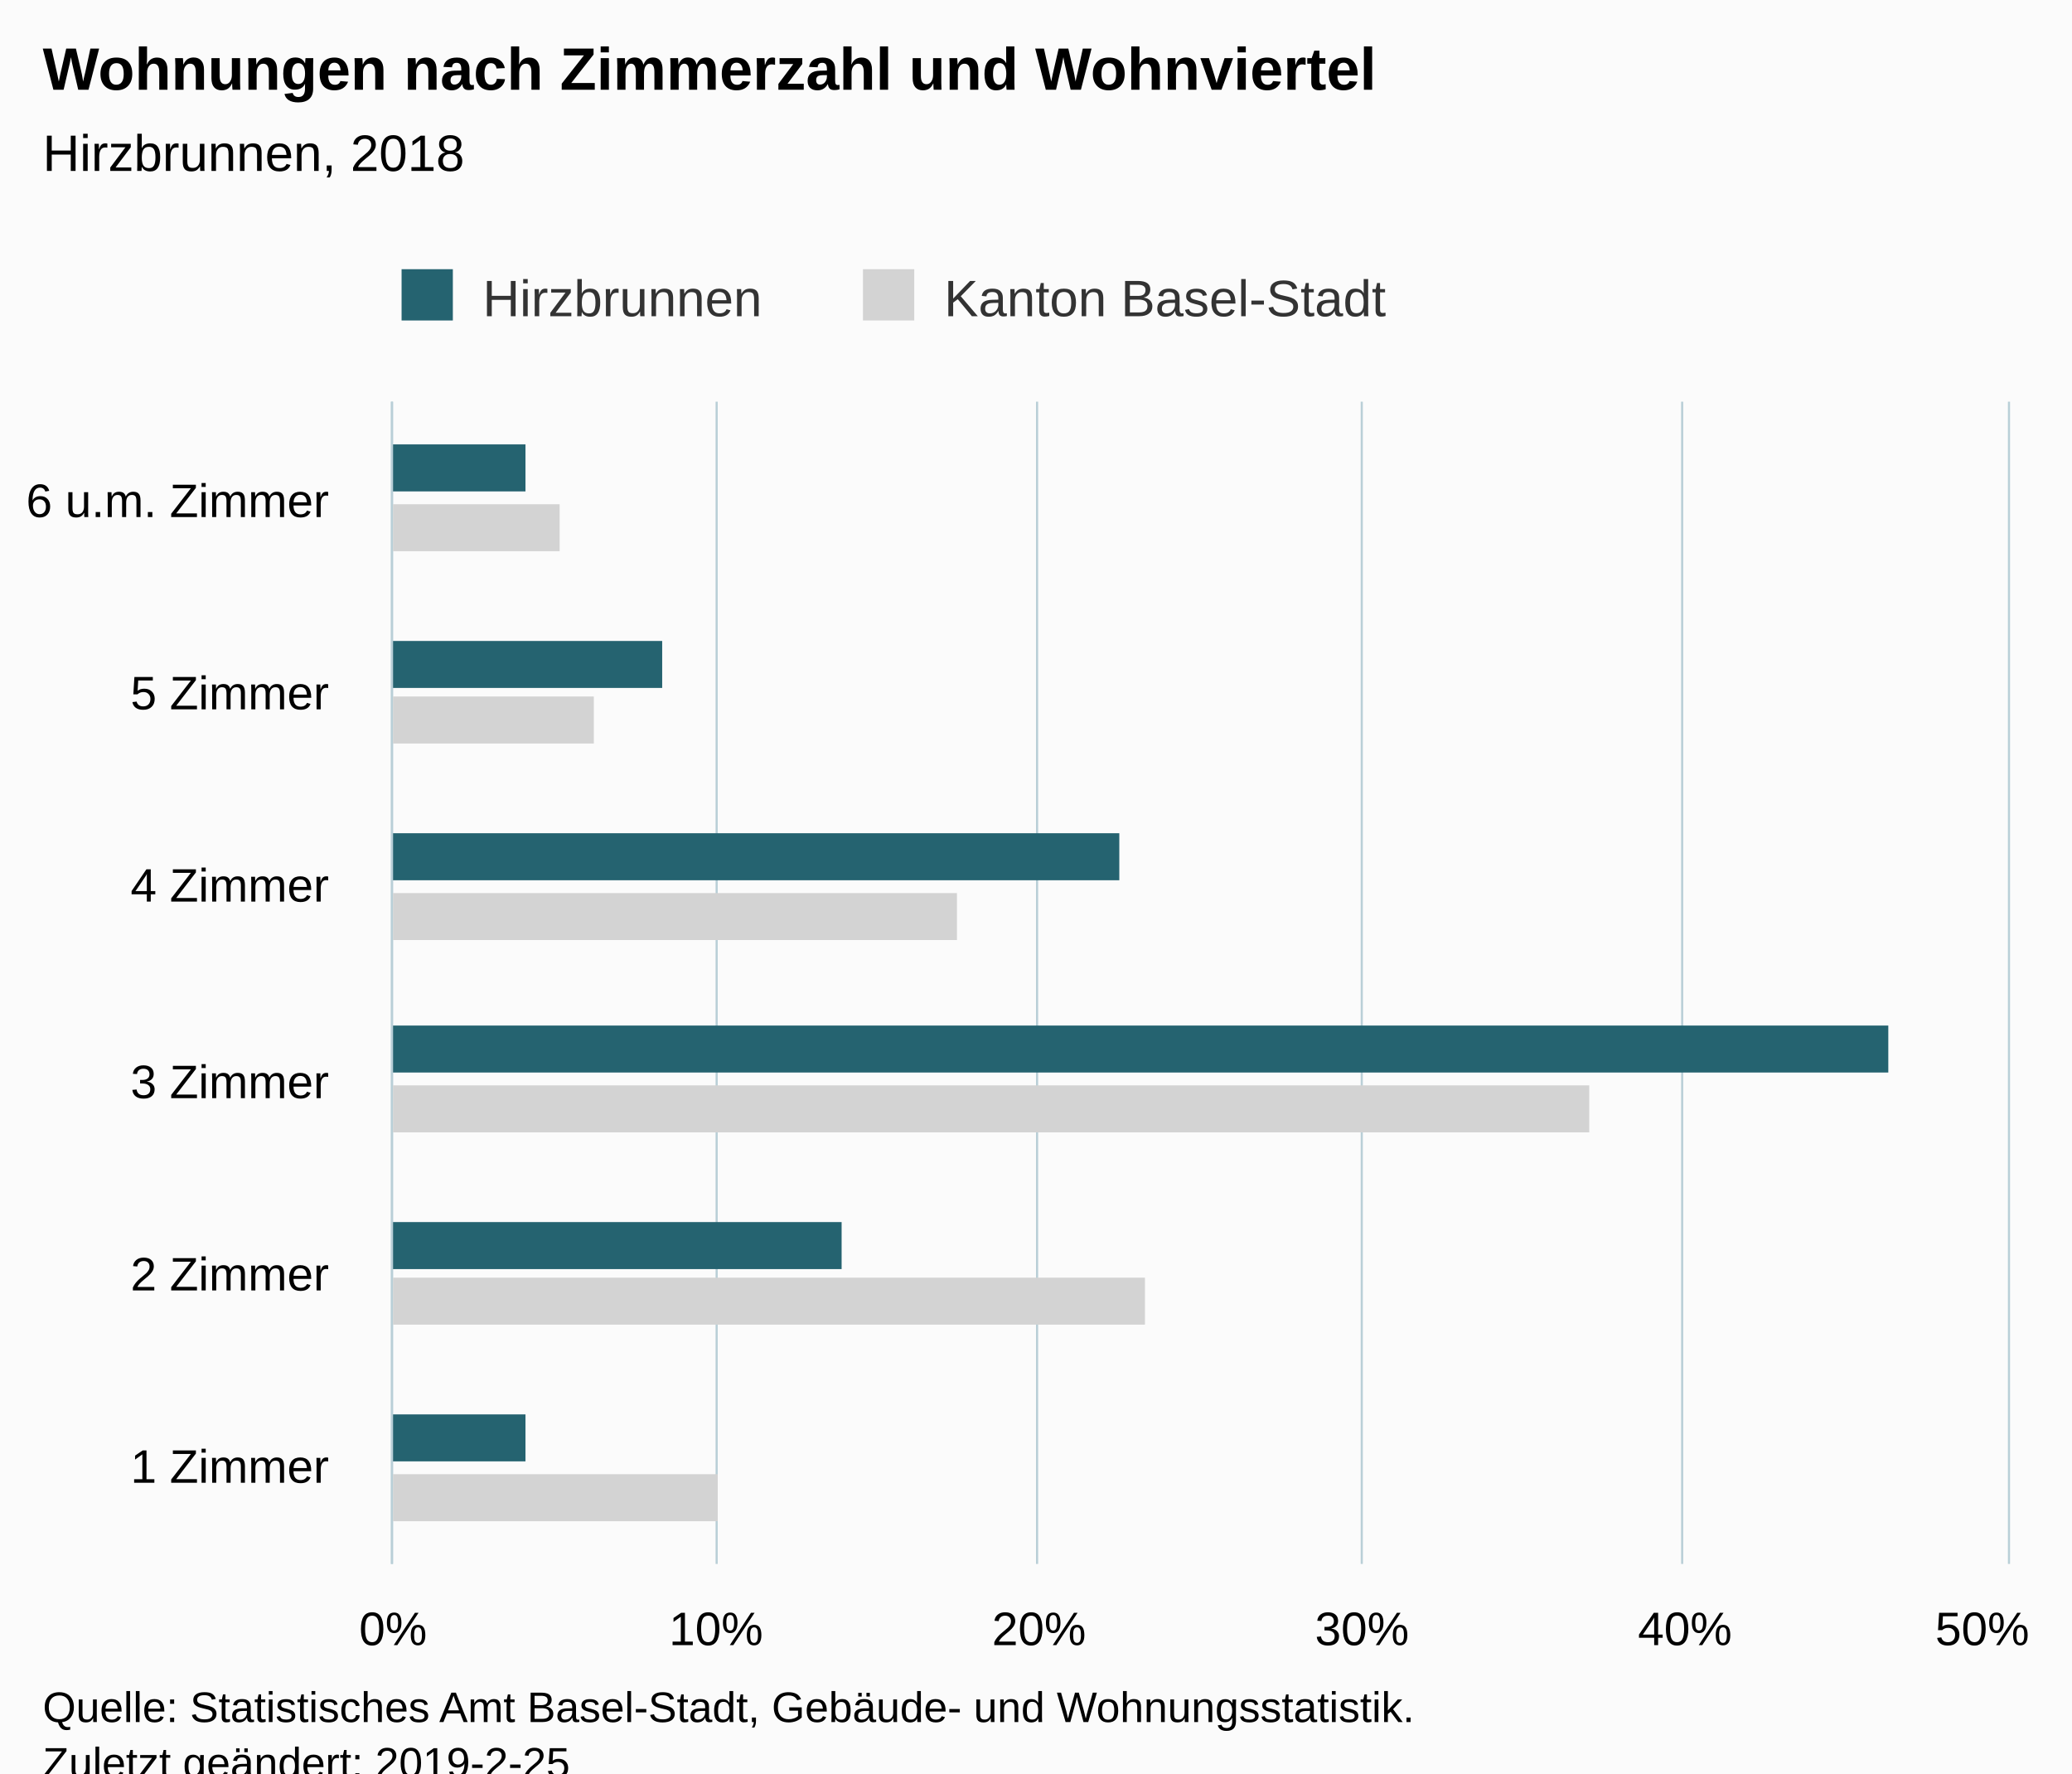
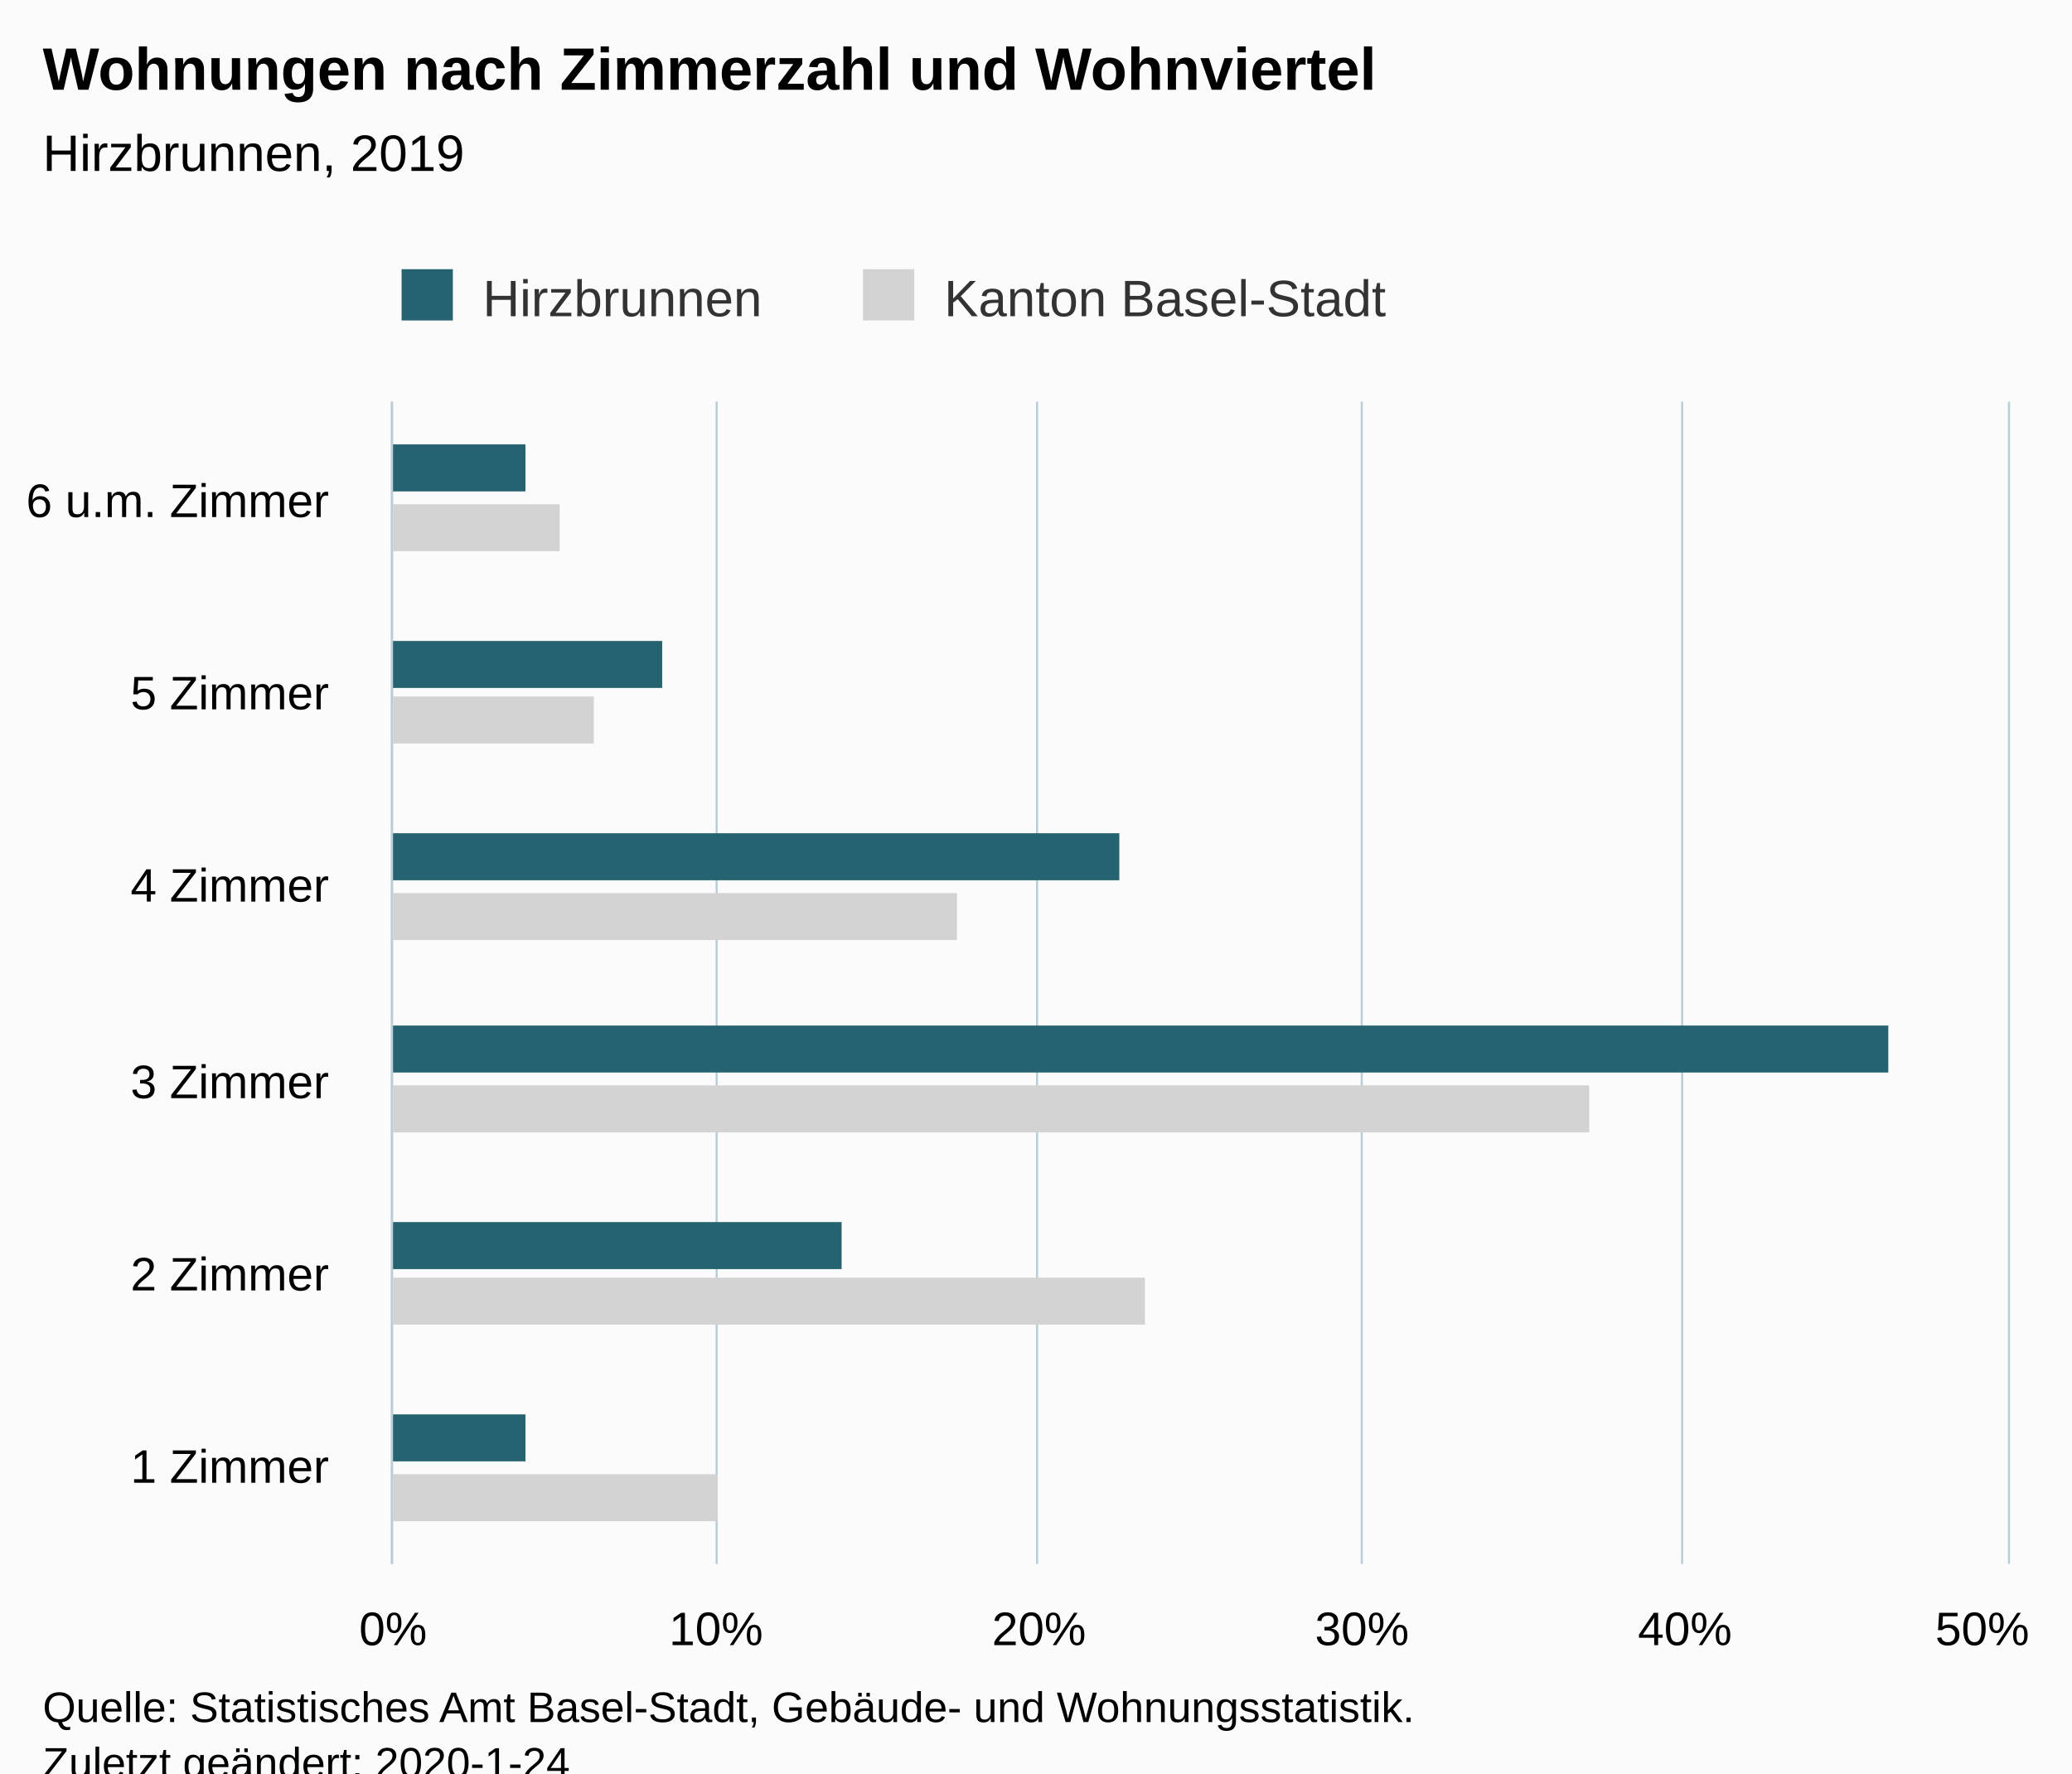
<svg xmlns="http://www.w3.org/2000/svg" version="1.1" class="highcharts-root" style="font-family:Arial;font-size:12px;" viewBox="0 0 485 415">
  <defs>
-     <clipPath id="highcharts-twy5bck-6">
+     <clipPath id="highcharts-mrf8lk7-6">
      <rect x="0" y="0" width="272" height="378" fill="none" />
    </clipPath>
-     <clipPath id="highcharts-twy5bck-7">
+     <clipPath id="highcharts-mrf8lk7-7">
      <rect x="0" y="0" width="272" height="378" fill="none" />
    </clipPath>
  </defs>
  <rect fill="#fbfbfb" class="highcharts-background" x="0" y="0" width="485" height="428" rx="0" ry="0" />
  <rect fill="none" class="highcharts-plot-background" x="92" y="94" width="378" height="272" />
  <g class="highcharts-pane-group" data-z-index="0" />
  <g class="highcharts-grid highcharts-xaxis-grid " data-z-index="1">
    <path fill="none" data-z-index="1" class="highcharts-grid-line" d="M 92 321.5 L 470 321.5" opacity="1" />
    <path fill="none" data-z-index="1" class="highcharts-grid-line" d="M 92 275.5 L 470 275.5" opacity="1" />
    <path fill="none" data-z-index="1" class="highcharts-grid-line" d="M 92 230.5 L 470 230.5" opacity="1" />
    <path fill="none" data-z-index="1" class="highcharts-grid-line" d="M 92 185.5 L 470 185.5" opacity="1" />
    <path fill="none" data-z-index="1" class="highcharts-grid-line" d="M 92 139.5 L 470 139.5" opacity="1" />
    <path fill="none" data-z-index="1" class="highcharts-grid-line" d="M 92 94.5 L 470 94.5" opacity="1" />
    <path fill="none" data-z-index="1" class="highcharts-grid-line" d="M 92 366.5 L 470 366.5" opacity="1" />
  </g>
  <g class="highcharts-grid highcharts-yaxis-grid " data-z-index="1">
    <path fill="none" stroke="#B9CFD7" stroke-width="0.5" data-z-index="1" class="highcharts-grid-line" d="M 91.75 94 L 91.75 366" opacity="1" />
    <path fill="none" stroke="#B9CFD7" stroke-width="0.5" data-z-index="1" class="highcharts-grid-line" d="M 167.75 94 L 167.75 366" opacity="1" />
    <path fill="none" stroke="#B9CFD7" stroke-width="0.5" data-z-index="1" class="highcharts-grid-line" d="M 242.75 94 L 242.75 366" opacity="1" />
    <path fill="none" stroke="#B9CFD7" stroke-width="0.5" data-z-index="1" class="highcharts-grid-line" d="M 318.75 94 L 318.75 366" opacity="1" />
    <path fill="none" stroke="#B9CFD7" stroke-width="0.5" data-z-index="1" class="highcharts-grid-line" d="M 393.75 94 L 393.75 366" opacity="1" />
    <path fill="none" stroke="#B9CFD7" stroke-width="0.5" data-z-index="1" class="highcharts-grid-line" d="M 470.25 94 L 470.25 366" opacity="1" />
  </g>
  <rect fill="none" class="highcharts-plot-border" data-z-index="1" x="92" y="94" width="378" height="272" />
  <g class="highcharts-axis highcharts-xaxis " data-z-index="2">
    <path fill="none" class="highcharts-axis-line" stroke="#B9CFD7" stroke-width="0.5" data-z-index="7" d="M 91.75 94 L 91.75 366" />
  </g>
  <g class="highcharts-axis highcharts-yaxis " data-z-index="2">
    <path fill="none" class="highcharts-axis-line" data-z-index="7" d="M 92 366 L 470 366" />
  </g>
  <g class="highcharts-series-group" data-z-index="3">
-     <g data-z-index="0.1" class="highcharts-series highcharts-series-0 highcharts-bar-series " transform="translate(470,366) rotate(90) scale(-1,1) scale(1 1)" clip-path="url(#highcharts-twy5bck-7)">
+     <g data-z-index="0.1" class="highcharts-series highcharts-series-0 highcharts-bar-series " transform="translate(470,366) rotate(90) scale(-1,1) scale(1 1)" clip-path="url(#highcharts-mrf8lk7-7)">
      <rect x="10" y="302" width="11" height="77" fill="lightgray" class="highcharts-point" />
      <rect x="56" y="202" width="11" height="177" fill="lightgray" class="highcharts-point" />
      <rect x="101" y="98" width="11" height="281" fill="lightgray" class="highcharts-point" />
      <rect x="146" y="246" width="11" height="133" fill="lightgray" class="highcharts-point" />
      <rect x="192" y="331" width="11" height="48" fill="lightgray" class="highcharts-point" />
      <rect x="237" y="339" width="11" height="40" fill="lightgray" class="highcharts-point" />
    </g>
    <g data-z-index="0.1" class="highcharts-markers highcharts-series-0 highcharts-bar-series " transform="translate(470,366) rotate(90) scale(-1,1) scale(1 1)" clip-path="none" />
-     <g data-z-index="0.1" class="highcharts-series highcharts-series-1 highcharts-bar-series " transform="translate(470,366) rotate(90) scale(-1,1) scale(1 1)" clip-path="url(#highcharts-twy5bck-7)">
+     <g data-z-index="0.1" class="highcharts-series highcharts-series-1 highcharts-bar-series " transform="translate(470,366) rotate(90) scale(-1,1) scale(1 1)" clip-path="url(#highcharts-mrf8lk7-7)">
      <rect x="24" y="347" width="11" height="32" fill="rgb(37, 99, 112)" class="highcharts-point" />
      <rect x="69" y="273" width="11" height="106" fill="rgb(37, 99, 112)" class="highcharts-point" />
      <rect x="115" y="28" width="11" height="351" fill="rgb(37, 99, 112)" class="highcharts-point" />
      <rect x="160" y="208" width="11" height="171" fill="rgb(37, 99, 112)" class="highcharts-point" />
      <rect x="205" y="315" width="11" height="64" fill="rgb(37, 99, 112)" class="highcharts-point" />
      <rect x="251" y="347" width="11" height="32" fill="rgb(37, 99, 112)" class="highcharts-point" />
    </g>
    <g data-z-index="0.1" class="highcharts-markers highcharts-series-1 highcharts-bar-series " transform="translate(470,366) rotate(90) scale(-1,1) scale(1 1)" clip-path="none" />
  </g>
  <text x="10" text-anchor="start" class="highcharts-title" data-z-index="4" style="color:#000000;font-size:14px;font-weight:bold;fill:#000000;" y="21">
    <tspan>Wohnungen nach Zimmerzahl und Wohnviertel</tspan>
  </text>
  <text x="10" text-anchor="start" class="highcharts-subtitle" data-z-index="4" style="color:#000000;font-size:12px;font-weight:normal;font-family:Arial;fill:#000000;" y="40">
-     <tspan>Hirzbrunnen, 2018</tspan>
+     <tspan>Hirzbrunnen, 2019</tspan>
  </text>
  <g class="highcharts-legend" data-z-index="7" transform="translate(84,56)">
    <rect fill="none" class="highcharts-legend-box" rx="0" ry="0" x="0" y="0" width="251" height="26" visibility="visible" />
    <g data-z-index="1">
      <g>
        <g class="highcharts-legend-item highcharts-bar-series highcharts-color-undefined highcharts-series-1" data-z-index="1" transform="translate(8,3)">
          <text x="21" style="color:#333333;font-size:12px;font-weight:normal;cursor:pointer;fill:#333333;" text-anchor="start" data-z-index="2" y="15">
            <tspan>Hirzbrunnen</tspan>
          </text>
          <rect x="2" y="4" width="12" height="12" fill="rgb(37, 99, 112)" class="highcharts-point" data-z-index="3" />
        </g>
        <g class="highcharts-legend-item highcharts-bar-series highcharts-color-undefined highcharts-series-0" data-z-index="1" transform="translate(116,3)">
          <text x="21" y="15" style="color:#333333;font-size:12px;font-weight:normal;cursor:pointer;fill:#333333;" text-anchor="start" data-z-index="2">
            <tspan>Kanton Basel-Stadt</tspan>
          </text>
          <rect x="2" y="4" width="12" height="12" fill="lightgray" class="highcharts-point" data-z-index="3" />
        </g>
      </g>
    </g>
  </g>
  <g class="highcharts-axis-labels highcharts-xaxis-labels " data-z-index="7">
    <text x="77" style="color:#000000;cursor:default;font-size:11px;fill:#000000;" text-anchor="end" transform="translate(0,0)" y="347" opacity="1">
      <tspan>1 Zimmer</tspan>
    </text>
    <text x="77" style="color:#000000;cursor:default;font-size:11px;fill:#000000;" text-anchor="end" transform="translate(0,0)" y="302" opacity="1">
      <tspan>2 Zimmer</tspan>
    </text>
    <text x="77" style="color:#000000;cursor:default;font-size:11px;fill:#000000;" text-anchor="end" transform="translate(0,0)" y="257" opacity="1">
      <tspan>3 Zimmer</tspan>
    </text>
    <text x="77" style="color:#000000;cursor:default;font-size:11px;fill:#000000;" text-anchor="end" transform="translate(0,0)" y="211" opacity="1">
      <tspan>4 Zimmer</tspan>
    </text>
    <text x="77" style="color:#000000;cursor:default;font-size:11px;fill:#000000;" text-anchor="end" transform="translate(0,0)" y="166" opacity="1">
      <tspan>5 Zimmer</tspan>
    </text>
    <text x="77" style="color:#000000;cursor:default;font-size:11px;fill:#000000;" text-anchor="end" transform="translate(0,0)" y="121" opacity="1">
      <tspan>6 u.m. Zimmer</tspan>
    </text>
  </g>
  <g class="highcharts-axis-labels highcharts-yaxis-labels " data-z-index="7">
    <text x="92" style="color:#000000;cursor:default;font-size:11px;fill:#000000;" text-anchor="middle" transform="translate(0,0)" y="385" opacity="1">0%</text>
    <text x="167.6" style="color:#000000;cursor:default;font-size:11px;fill:#000000;" text-anchor="middle" transform="translate(0,0)" y="385" opacity="1">10%</text>
    <text x="243.2" style="color:#000000;cursor:default;font-size:11px;fill:#000000;" text-anchor="middle" transform="translate(0,0)" y="385" opacity="1">20%</text>
    <text x="318.8" style="color:#000000;cursor:default;font-size:11px;fill:#000000;" text-anchor="middle" transform="translate(0,0)" y="385" opacity="1">30%</text>
    <text x="394.4" style="color:#000000;cursor:default;font-size:11px;fill:#000000;" text-anchor="middle" transform="translate(0,0)" y="385" opacity="1">40%</text>
    <text x="464" style="color:#000000;cursor:default;font-size:11px;fill:#000000;" text-anchor="middle" transform="translate(0,0)" y="385" opacity="1">50%</text>
  </g>
  <text x="10" class="highcharts-credits" text-anchor="start" data-z-index="8" style="cursor:default;color:#000000;font-size:10px;fill:#000000;" y="403">
    <tspan>Quelle: Statistisches Amt Basel-Stadt, Gebäude- und Wohnungsstatistik.</tspan>
-     <tspan x="10" dy="13">Zuletzt geändert: 2019-2-25</tspan>
+     <tspan x="10" dy="13">Zuletzt geändert: 2020-1-24</tspan>
  </text>
</svg>
